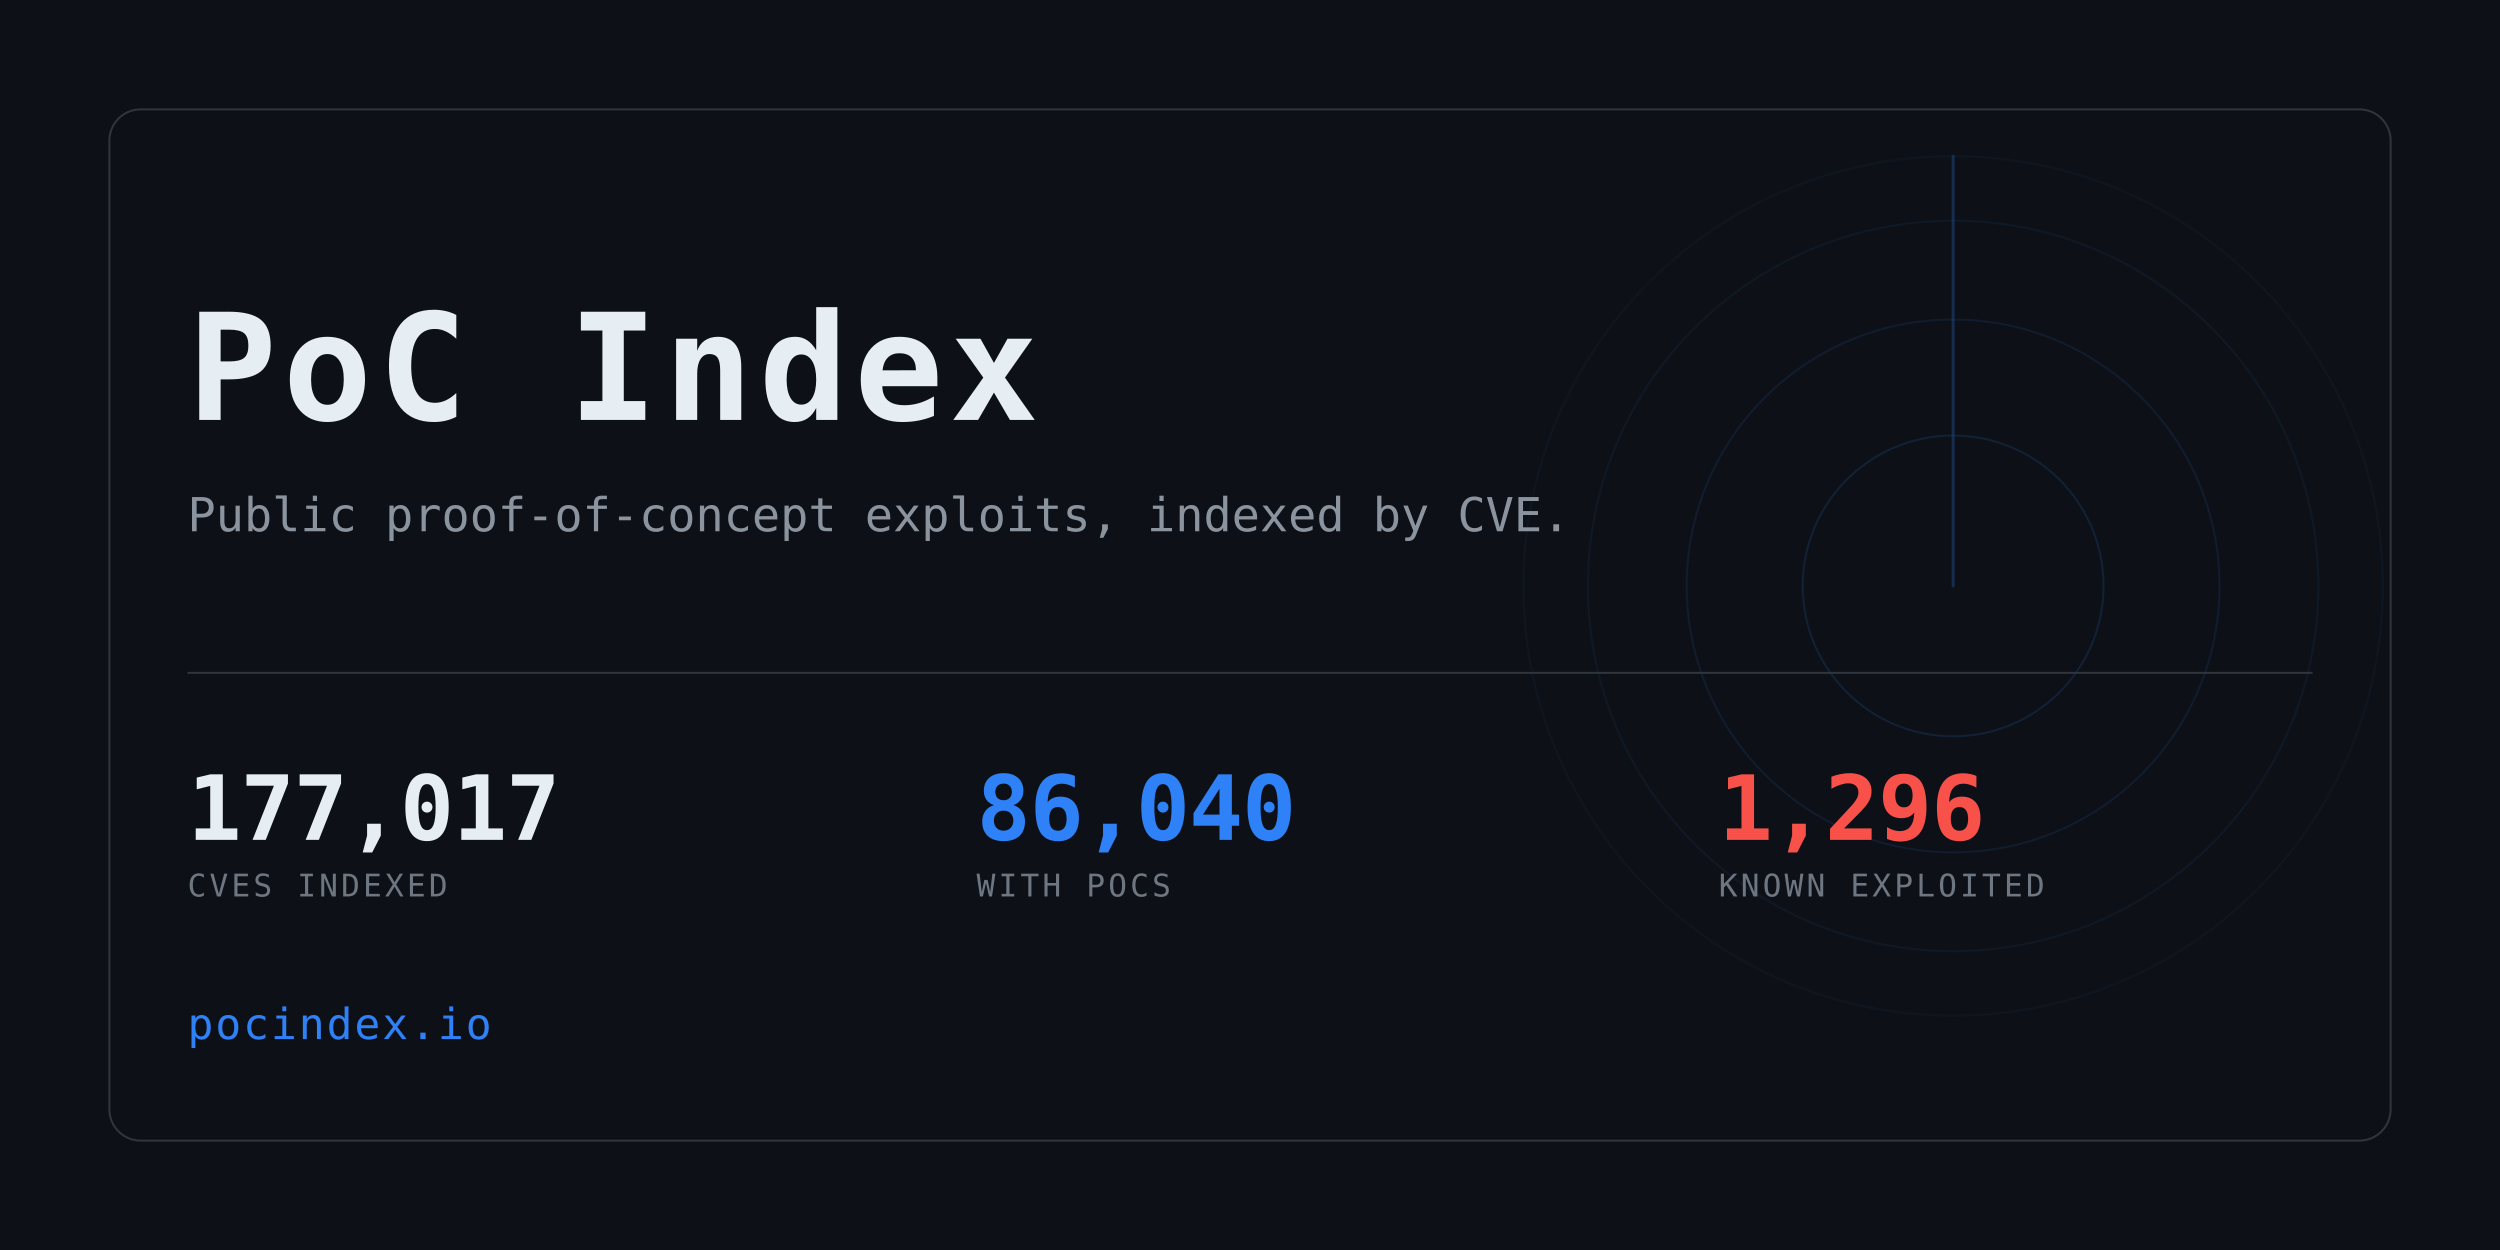
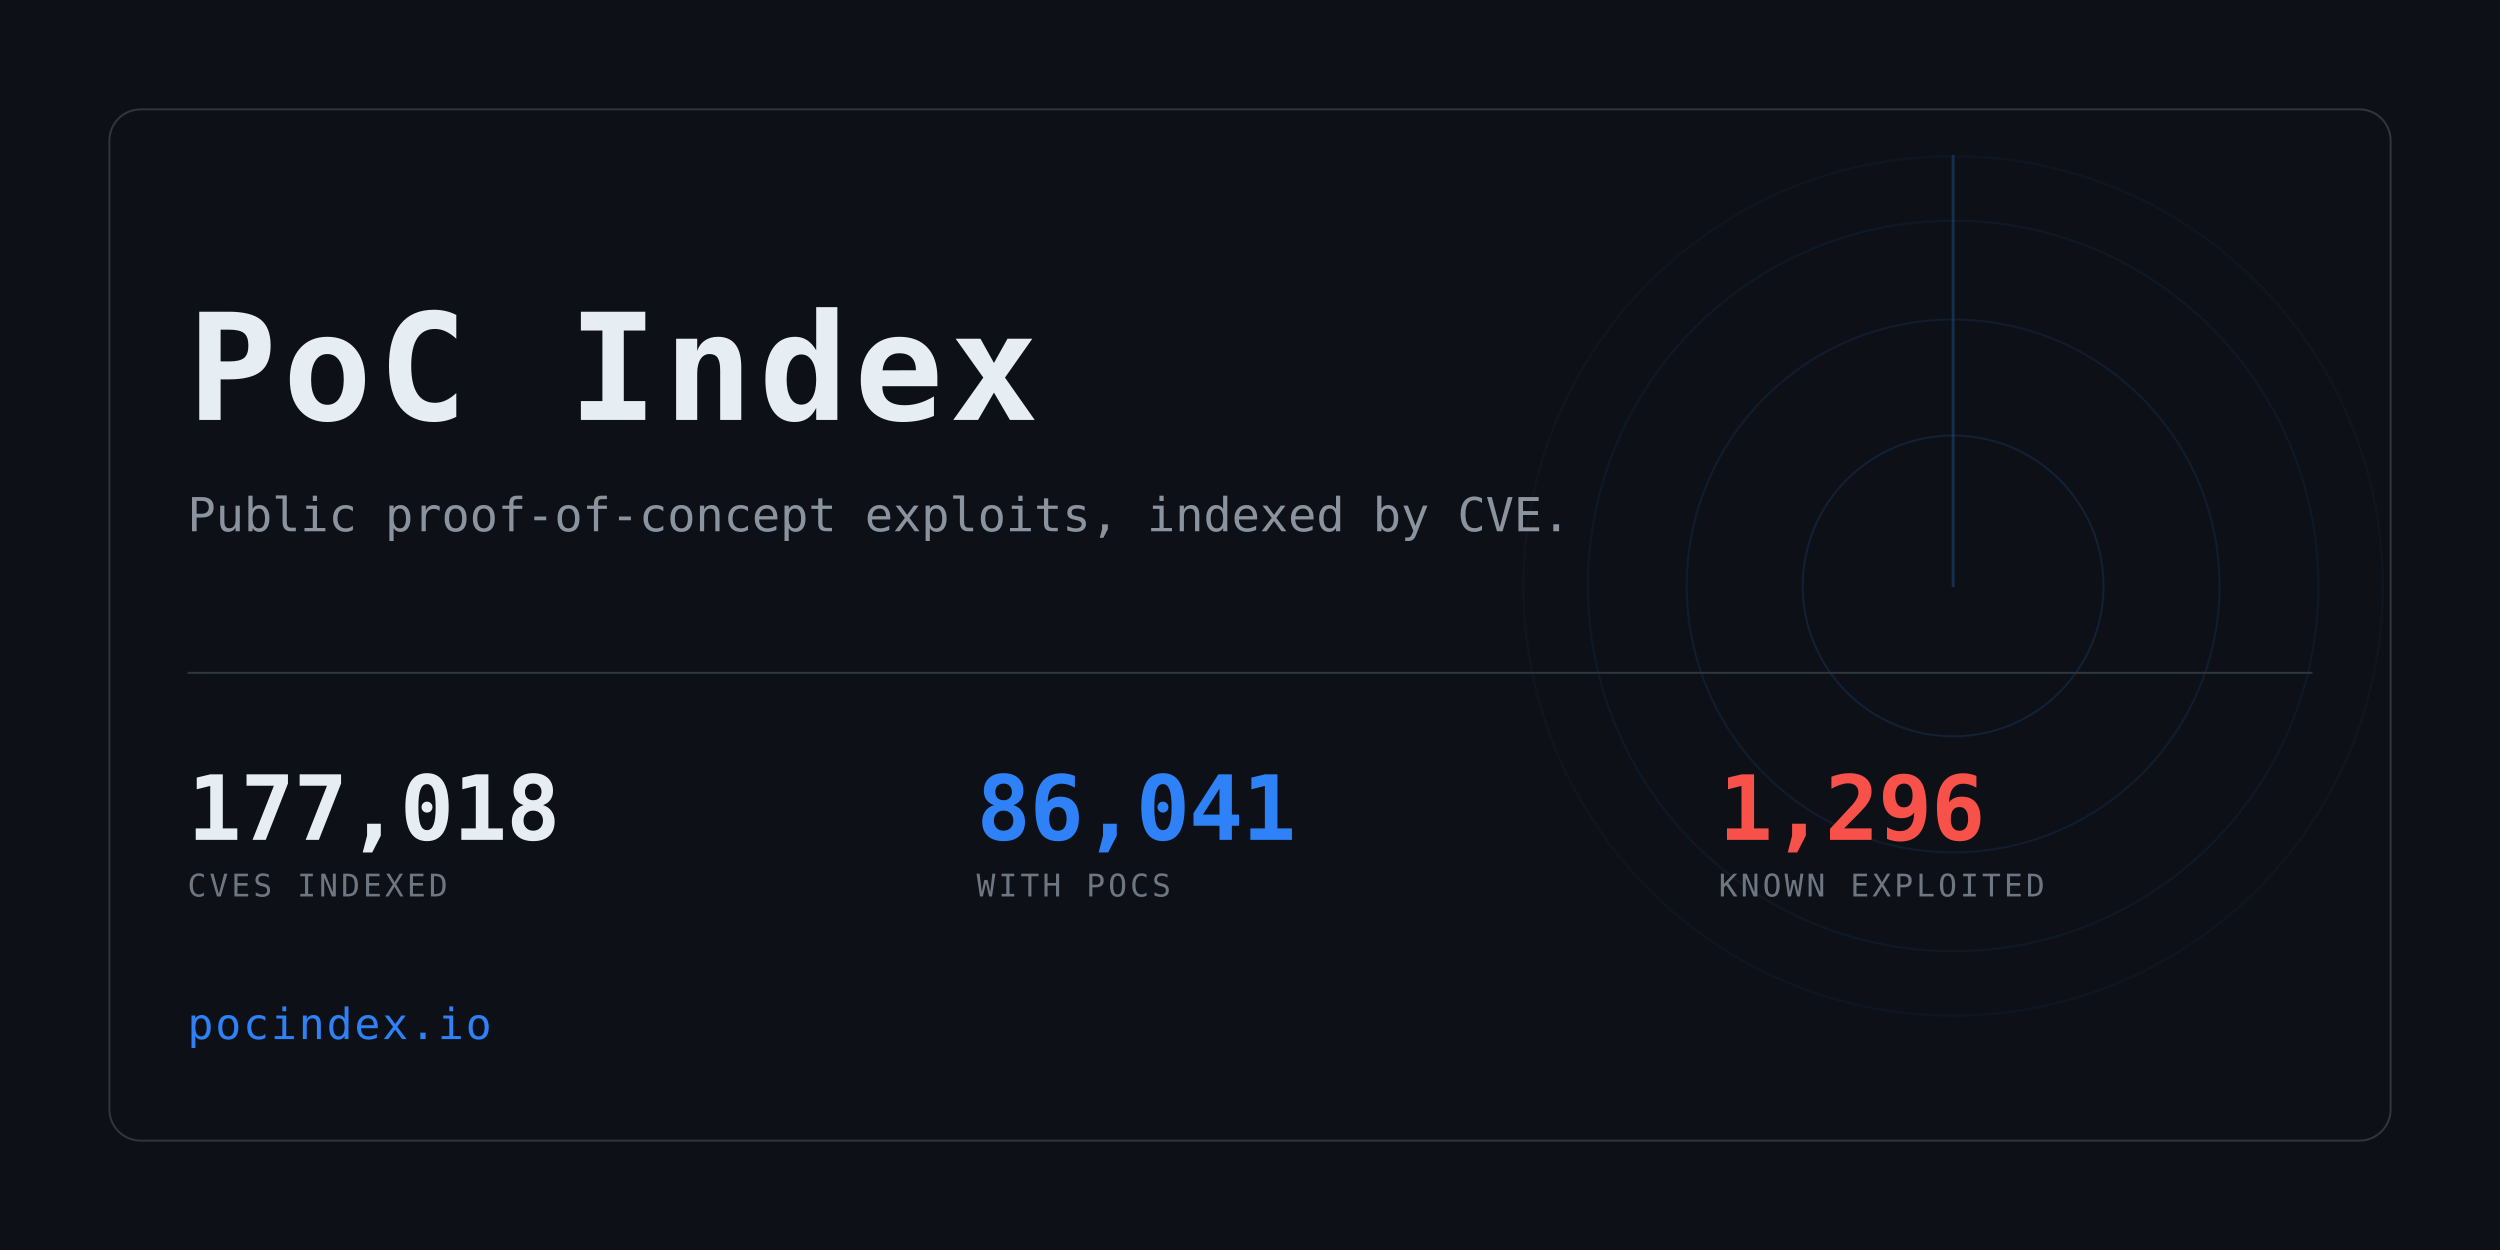
<svg xmlns="http://www.w3.org/2000/svg" width="1280" height="640" viewBox="0 0 1280 640" role="img" aria-label="PoC Index">
  <clipPath id="card">
    <rect x="56" y="56" width="1168" height="528" rx="16" />
  </clipPath>
  <rect width="1280" height="640" fill="#0d1117" />
  <g clip-path="url(#card)" opacity="0.6">
    <g>
      <circle cx="1000" cy="300" r="77.0" fill="none" stroke="#2f81f7" stroke-width="1" opacity="0.234" />
      <circle cx="1000" cy="300" r="136.4" fill="none" stroke="#2f81f7" stroke-width="1" opacity="0.169" />
      <circle cx="1000" cy="300" r="187.0" fill="none" stroke="#2f81f7" stroke-width="1" opacity="0.117" />
      <circle cx="1000" cy="300" r="220.0" fill="none" stroke="#2f81f7" stroke-width="1" opacity="0.078" />
      <line x1="1000" y1="300" x2="1000" y2="80.0" stroke="#2f81f7" stroke-width="1.5" stroke-linecap="round" opacity="0.416">
        <animateTransform attributeName="transform" type="rotate" from="0 1000 300" to="360 1000 300" dur="8s" repeatCount="indefinite" />
      </line>
    </g>
  </g>
  <rect x="56" y="56" width="1168" height="528" rx="16" fill="none" stroke="#30363d" />
  <text x="96" y="215" font-family="ui-monospace,SFMono-Regular,Menlo,Consolas,monospace" font-size="76" font-weight="700" fill="#e6edf3" letter-spacing="3">PoC Index</text>
  <text x="96" y="272" font-family="ui-monospace,SFMono-Regular,Menlo,Consolas,monospace" font-size="24" fill="#8b949e">
    Public proof-of-concept exploits, indexed by CVE.</text>
  <rect x="96" y="344" width="1088" height="1" fill="#30363d" />
-   <text x="96" y="430" font-family="ui-monospace,SFMono-Regular,Menlo,Consolas,monospace" font-size="46" font-weight="700" fill="#e6edf3" letter-spacing="-0.5">177,017</text>
+   <text x="96" y="430" font-family="ui-monospace,SFMono-Regular,Menlo,Consolas,monospace" font-size="46" font-weight="700" fill="#e6edf3" letter-spacing="-0.5">177,018</text>
  <text x="96" y="459" font-family="ui-monospace,SFMono-Regular,Menlo,Consolas,monospace" font-size="16" fill="#6e7681" letter-spacing="1.6">CVES INDEXED</text>
-   <text x="500" y="430" font-family="ui-monospace,SFMono-Regular,Menlo,Consolas,monospace" font-size="46" font-weight="700" fill="#2f81f7" letter-spacing="-0.5">86,040</text>
+   <text x="500" y="430" font-family="ui-monospace,SFMono-Regular,Menlo,Consolas,monospace" font-size="46" font-weight="700" fill="#2f81f7" letter-spacing="-0.5">86,041</text>
  <text x="500" y="459" font-family="ui-monospace,SFMono-Regular,Menlo,Consolas,monospace" font-size="16" fill="#6e7681" letter-spacing="1.6">WITH POCS</text>
  <text x="880" y="430" font-family="ui-monospace,SFMono-Regular,Menlo,Consolas,monospace" font-size="46" font-weight="700" fill="#f85149" letter-spacing="-0.5">1,296</text>
  <text x="880" y="459" font-family="ui-monospace,SFMono-Regular,Menlo,Consolas,monospace" font-size="16" fill="#6e7681" letter-spacing="1.6">KNOWN EXPLOITED</text>
  <text x="96" y="532" font-family="ui-monospace,SFMono-Regular,Menlo,Consolas,monospace" font-size="22" fill="#2f81f7" letter-spacing="1">pocindex.io</text>
</svg>
